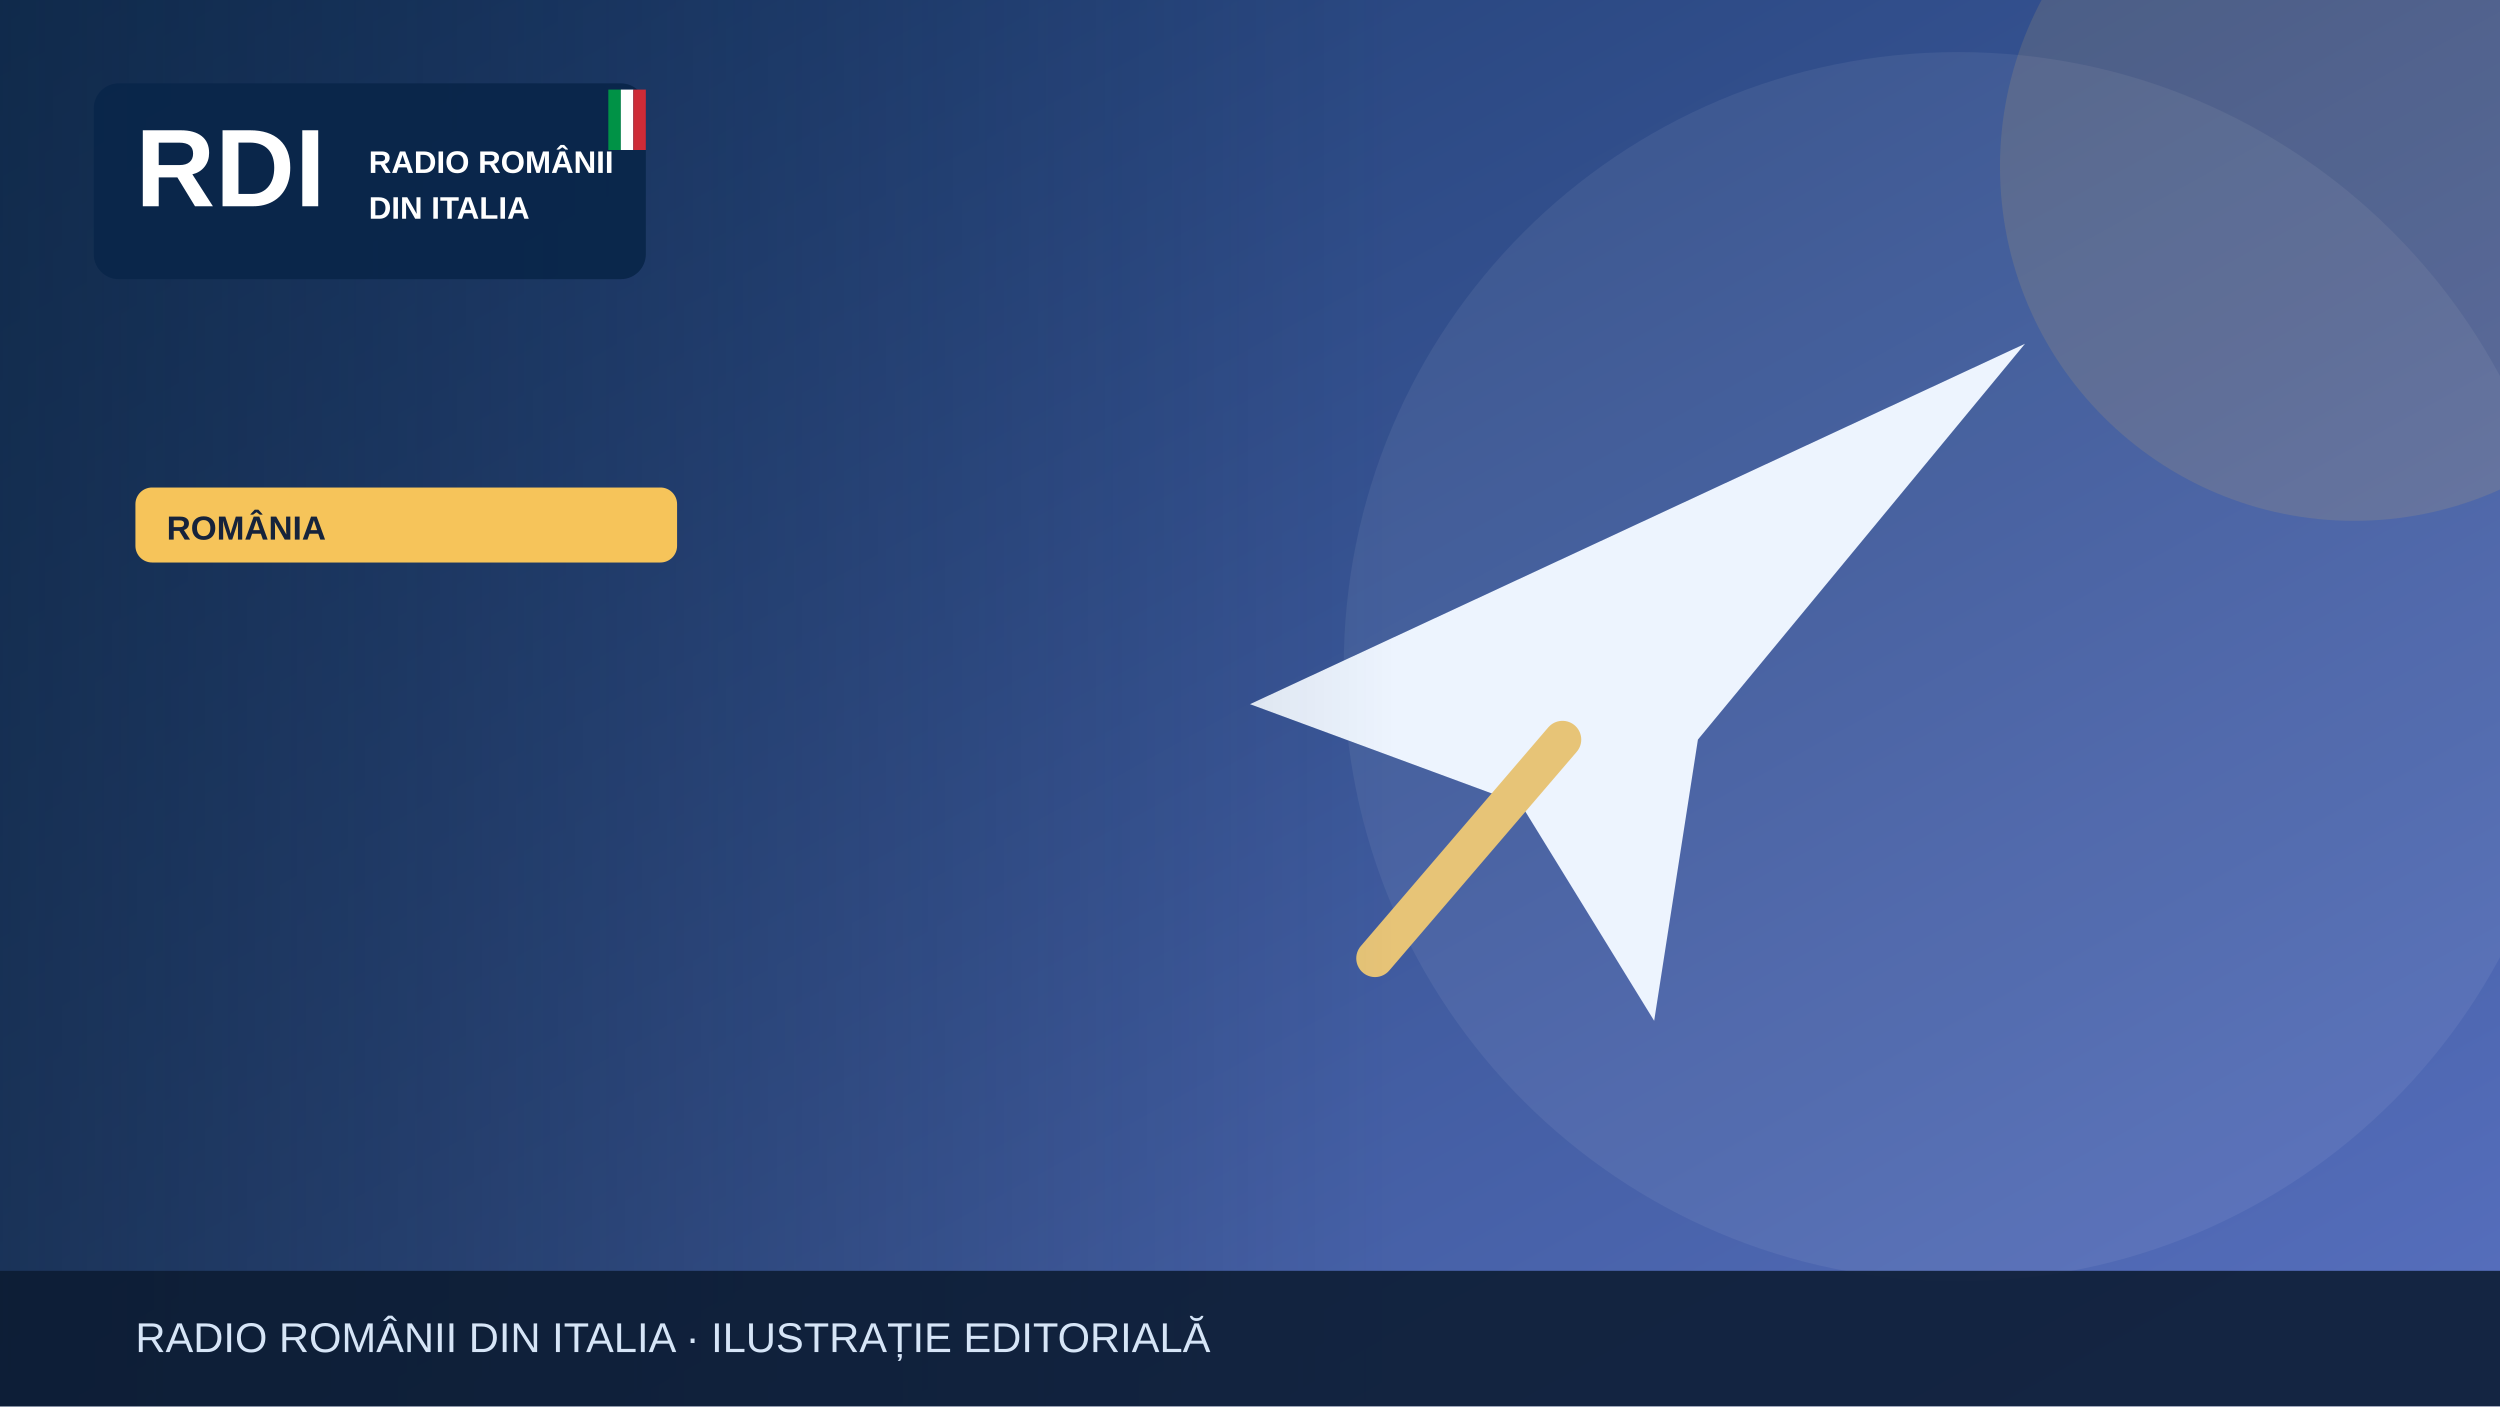
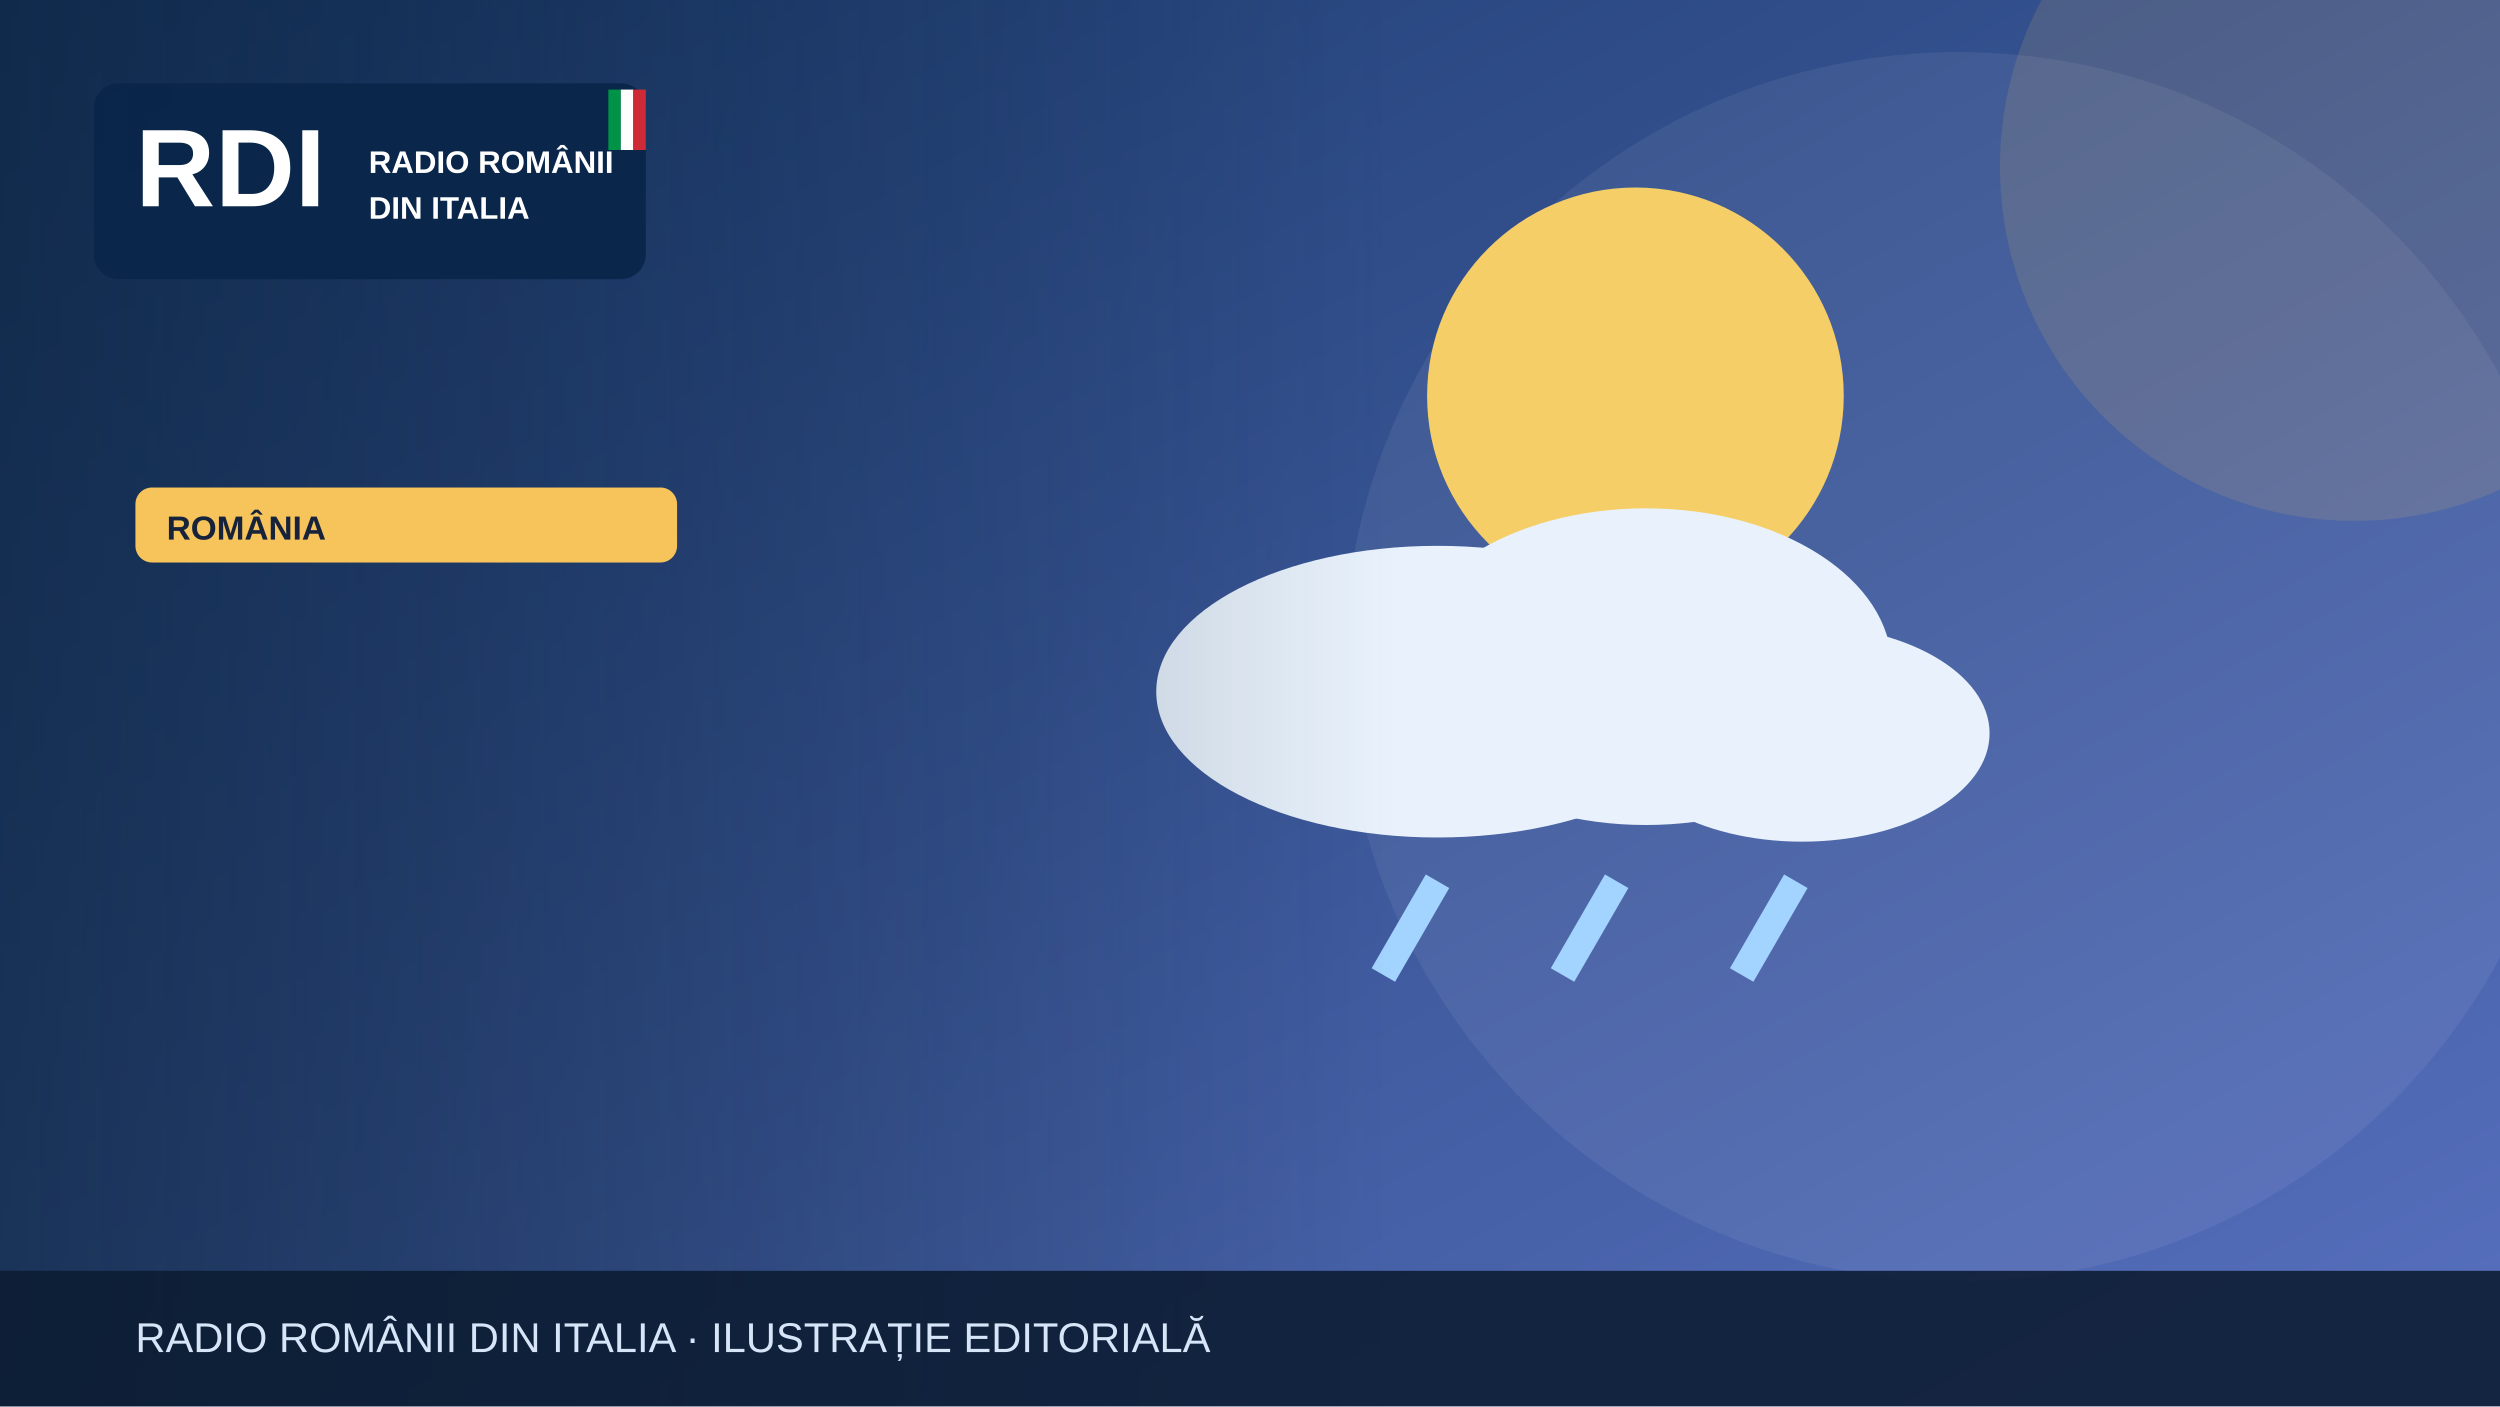
<svg xmlns="http://www.w3.org/2000/svg" width="1200" height="675" viewBox="0 0 1200 675" role="img" aria-label="Illustrazione editoriale RDI">
  <defs>
    <linearGradient id="bg" x2="1" y2="1">
      <stop stop-color="#19396b" />
      <stop offset="1" stop-color="#5870bf" />
    </linearGradient>
    <linearGradient id="shade">
      <stop stop-color="#0b223a" stop-opacity=".65" />
      <stop offset="1" stop-color="#0b223a" stop-opacity="0" />
    </linearGradient>
  </defs>
  <rect width="1200" height="675" fill="url(#bg)" />
  <circle cx="940" cy="320" r="295" fill="#fff" opacity=".065" />
  <circle cx="1130" cy="80" r="170" fill="#f6c45a" opacity=".13" />
  <g>
-     <path d="M600 338 972 165 815 355 794 490 730 386Z" fill="#edf4fe" />
-     <path d="m750 355-90 105" stroke="#e7c477" stroke-width="18" stroke-linecap="round" />
+     <circle cx="785" cy="190" r="100" fill="#f5ce67" />
+     <g fill="#e9f2fc">
+       <ellipse cx="690" cy="332" rx="135" ry="70" />
+       <ellipse cx="790" cy="320" rx="118" ry="76" />
+       <ellipse cx="865" cy="352" rx="90" ry="52" />
+     </g>
+     <g stroke="#a3d3ff" stroke-width="13">
+       <path d="M690 423l-26 45m112-45-26 45m112-45-26 45" />
+     </g>
  </g>
  <rect x="0" y="0" width="670" height="675" fill="url(#shade)" />
  <rect x="45" y="40" width="265" height="94" rx="12" fill="#09264a" opacity=".97" />
  <text x="65" y="99" font-family="Arial,sans-serif" font-size="53" font-weight="900" fill="white">RDI</text>
  <text x="177" y="83" font-family="Arial,sans-serif" font-size="15" font-weight="800" fill="white">RADIO ROMÂNII</text>
  <text x="177" y="105" font-family="Arial,sans-serif" font-size="15" font-weight="800" fill="white">DIN ITALIA</text>
  <rect x="292" y="43" width="6" height="29" fill="#009246" />
  <rect x="298" y="43" width="6" height="29" fill="#fff" />
  <rect x="304" y="43" width="6" height="29" fill="#ce2b37" />
  <rect x="65" y="234" width="260" height="36" rx="8" fill="#f6c45a" />
  <text x="80" y="259" font-family="Arial,sans-serif" font-size="16" font-weight="800" fill="#16233b">ROMÂNIA</text>
  <rect y="610" width="1200" height="65" fill="#0b1b32" opacity=".88" />
  <text x="65" y="649" font-family="Arial,sans-serif" font-size="20" fill="#d6e5f7">RADIO ROMÂNII DIN ITALIA · ILUSTRAȚIE EDITORIALĂ</text>
</svg>
